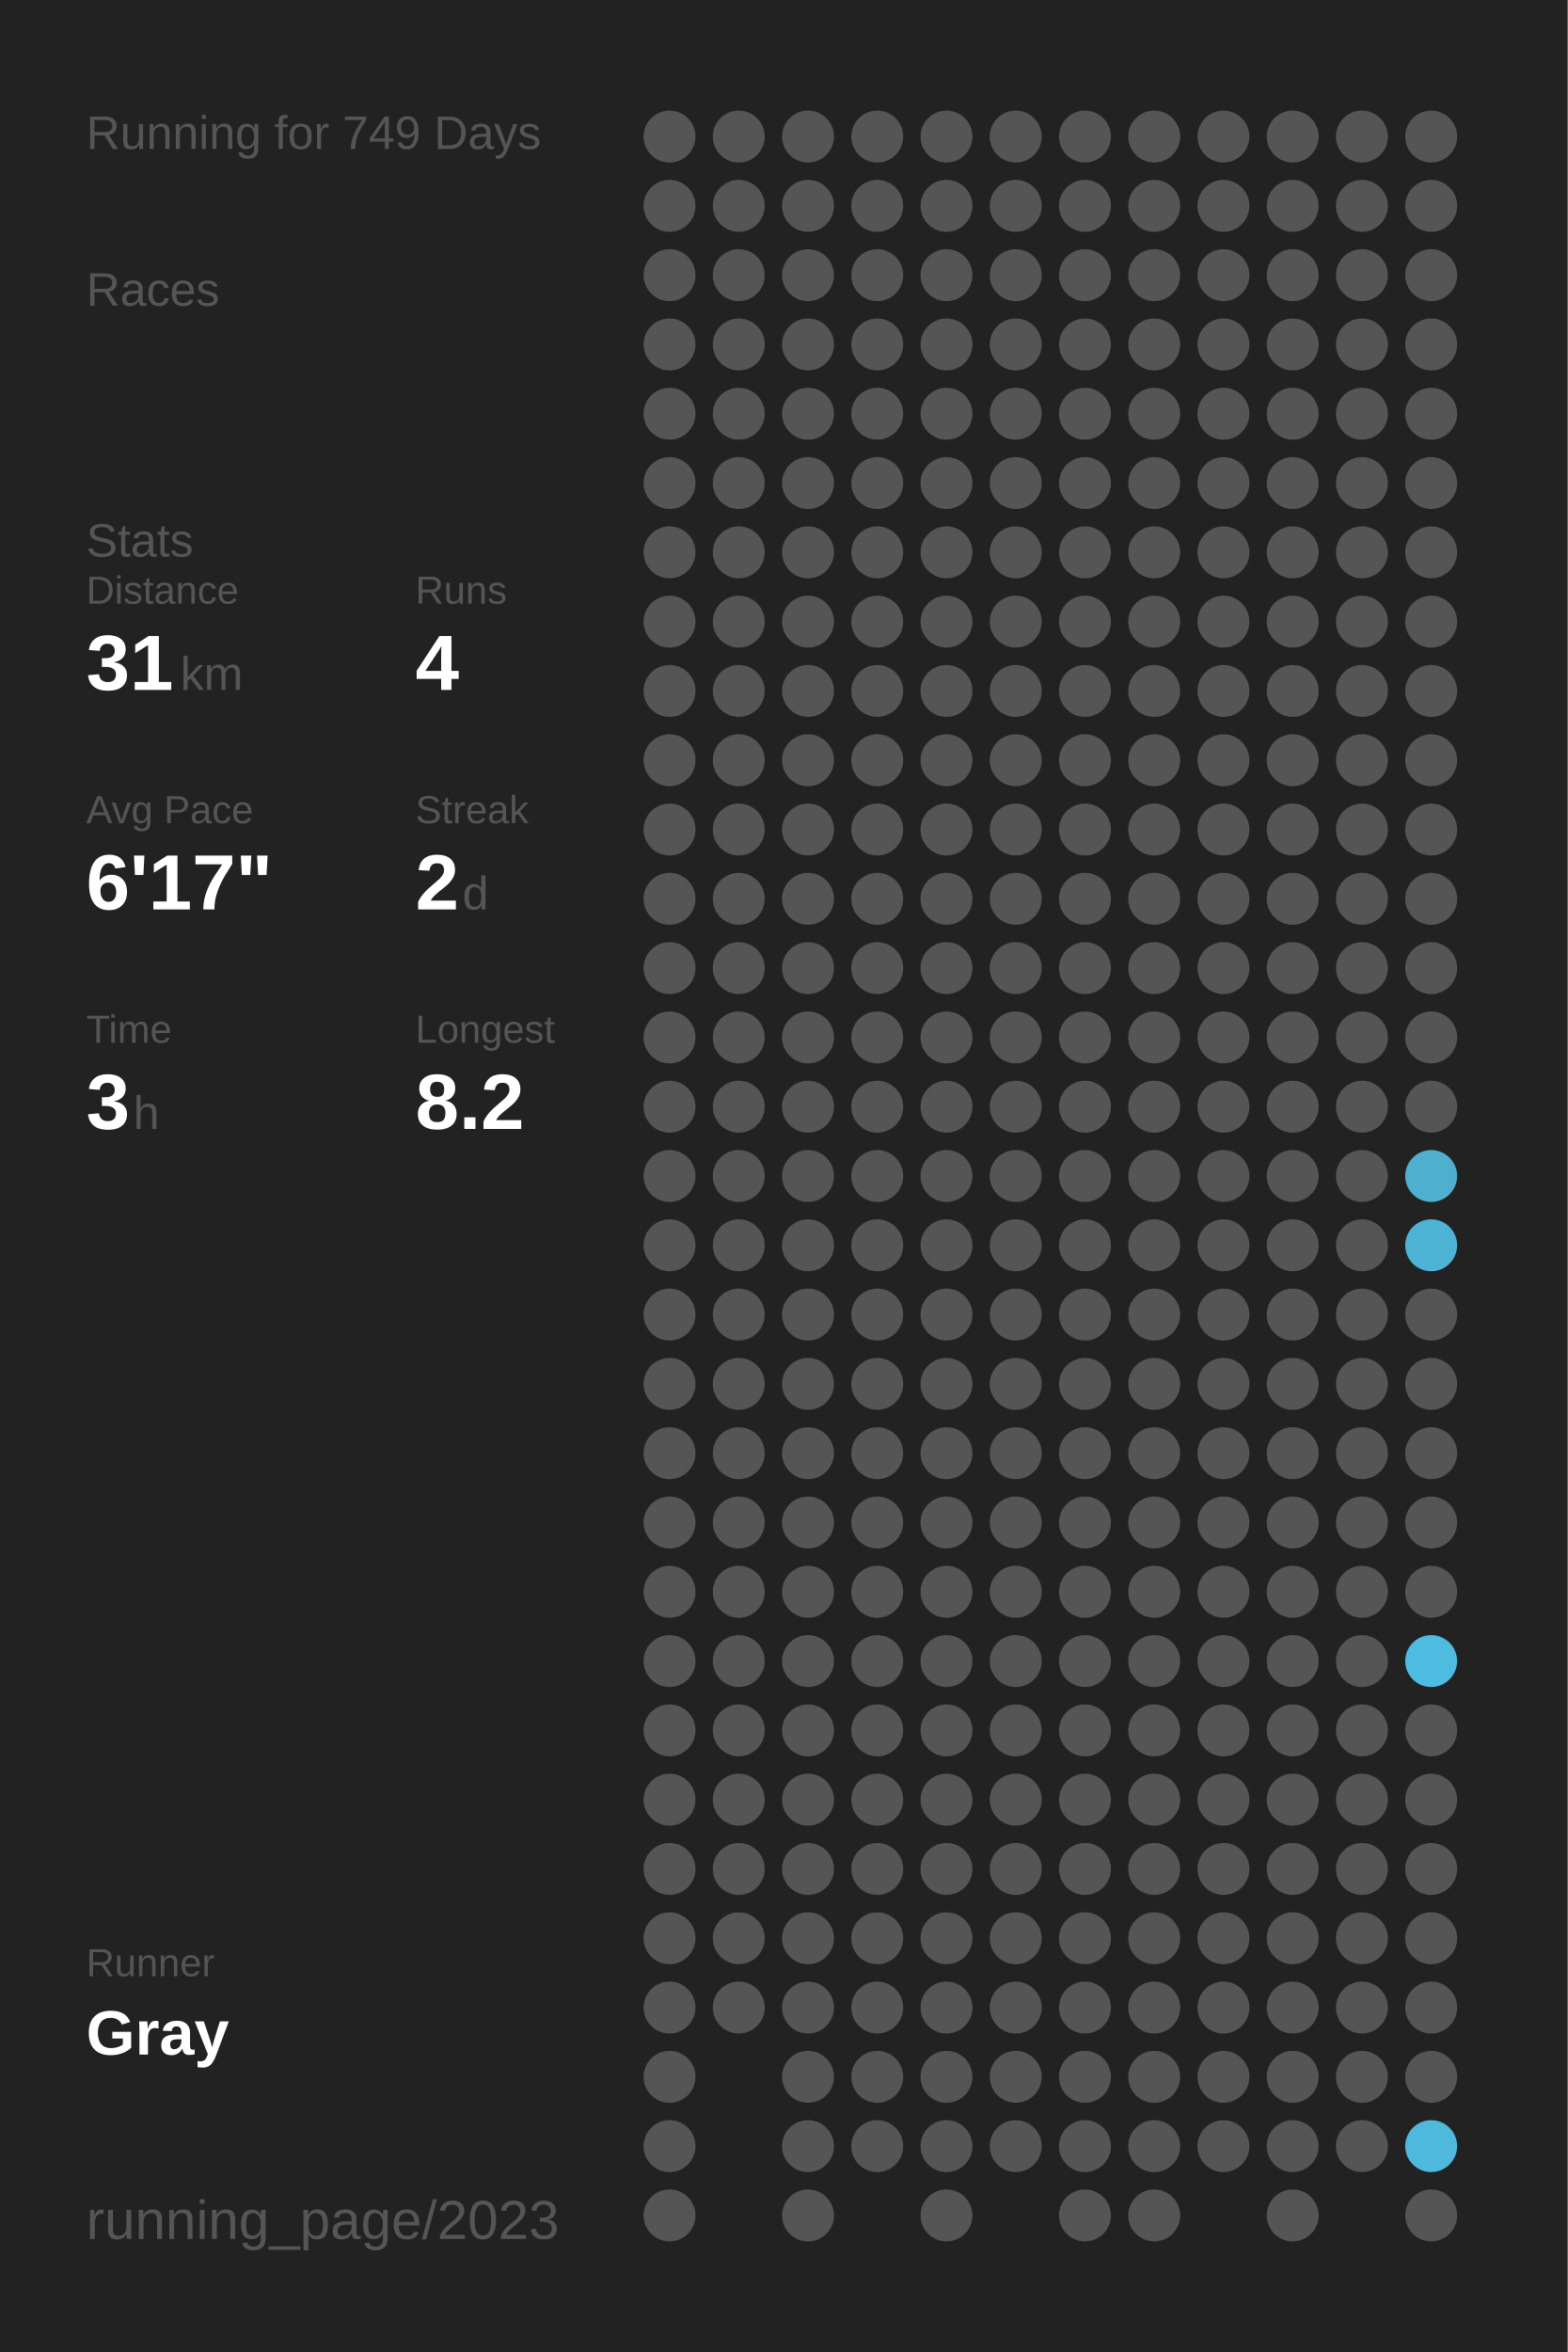
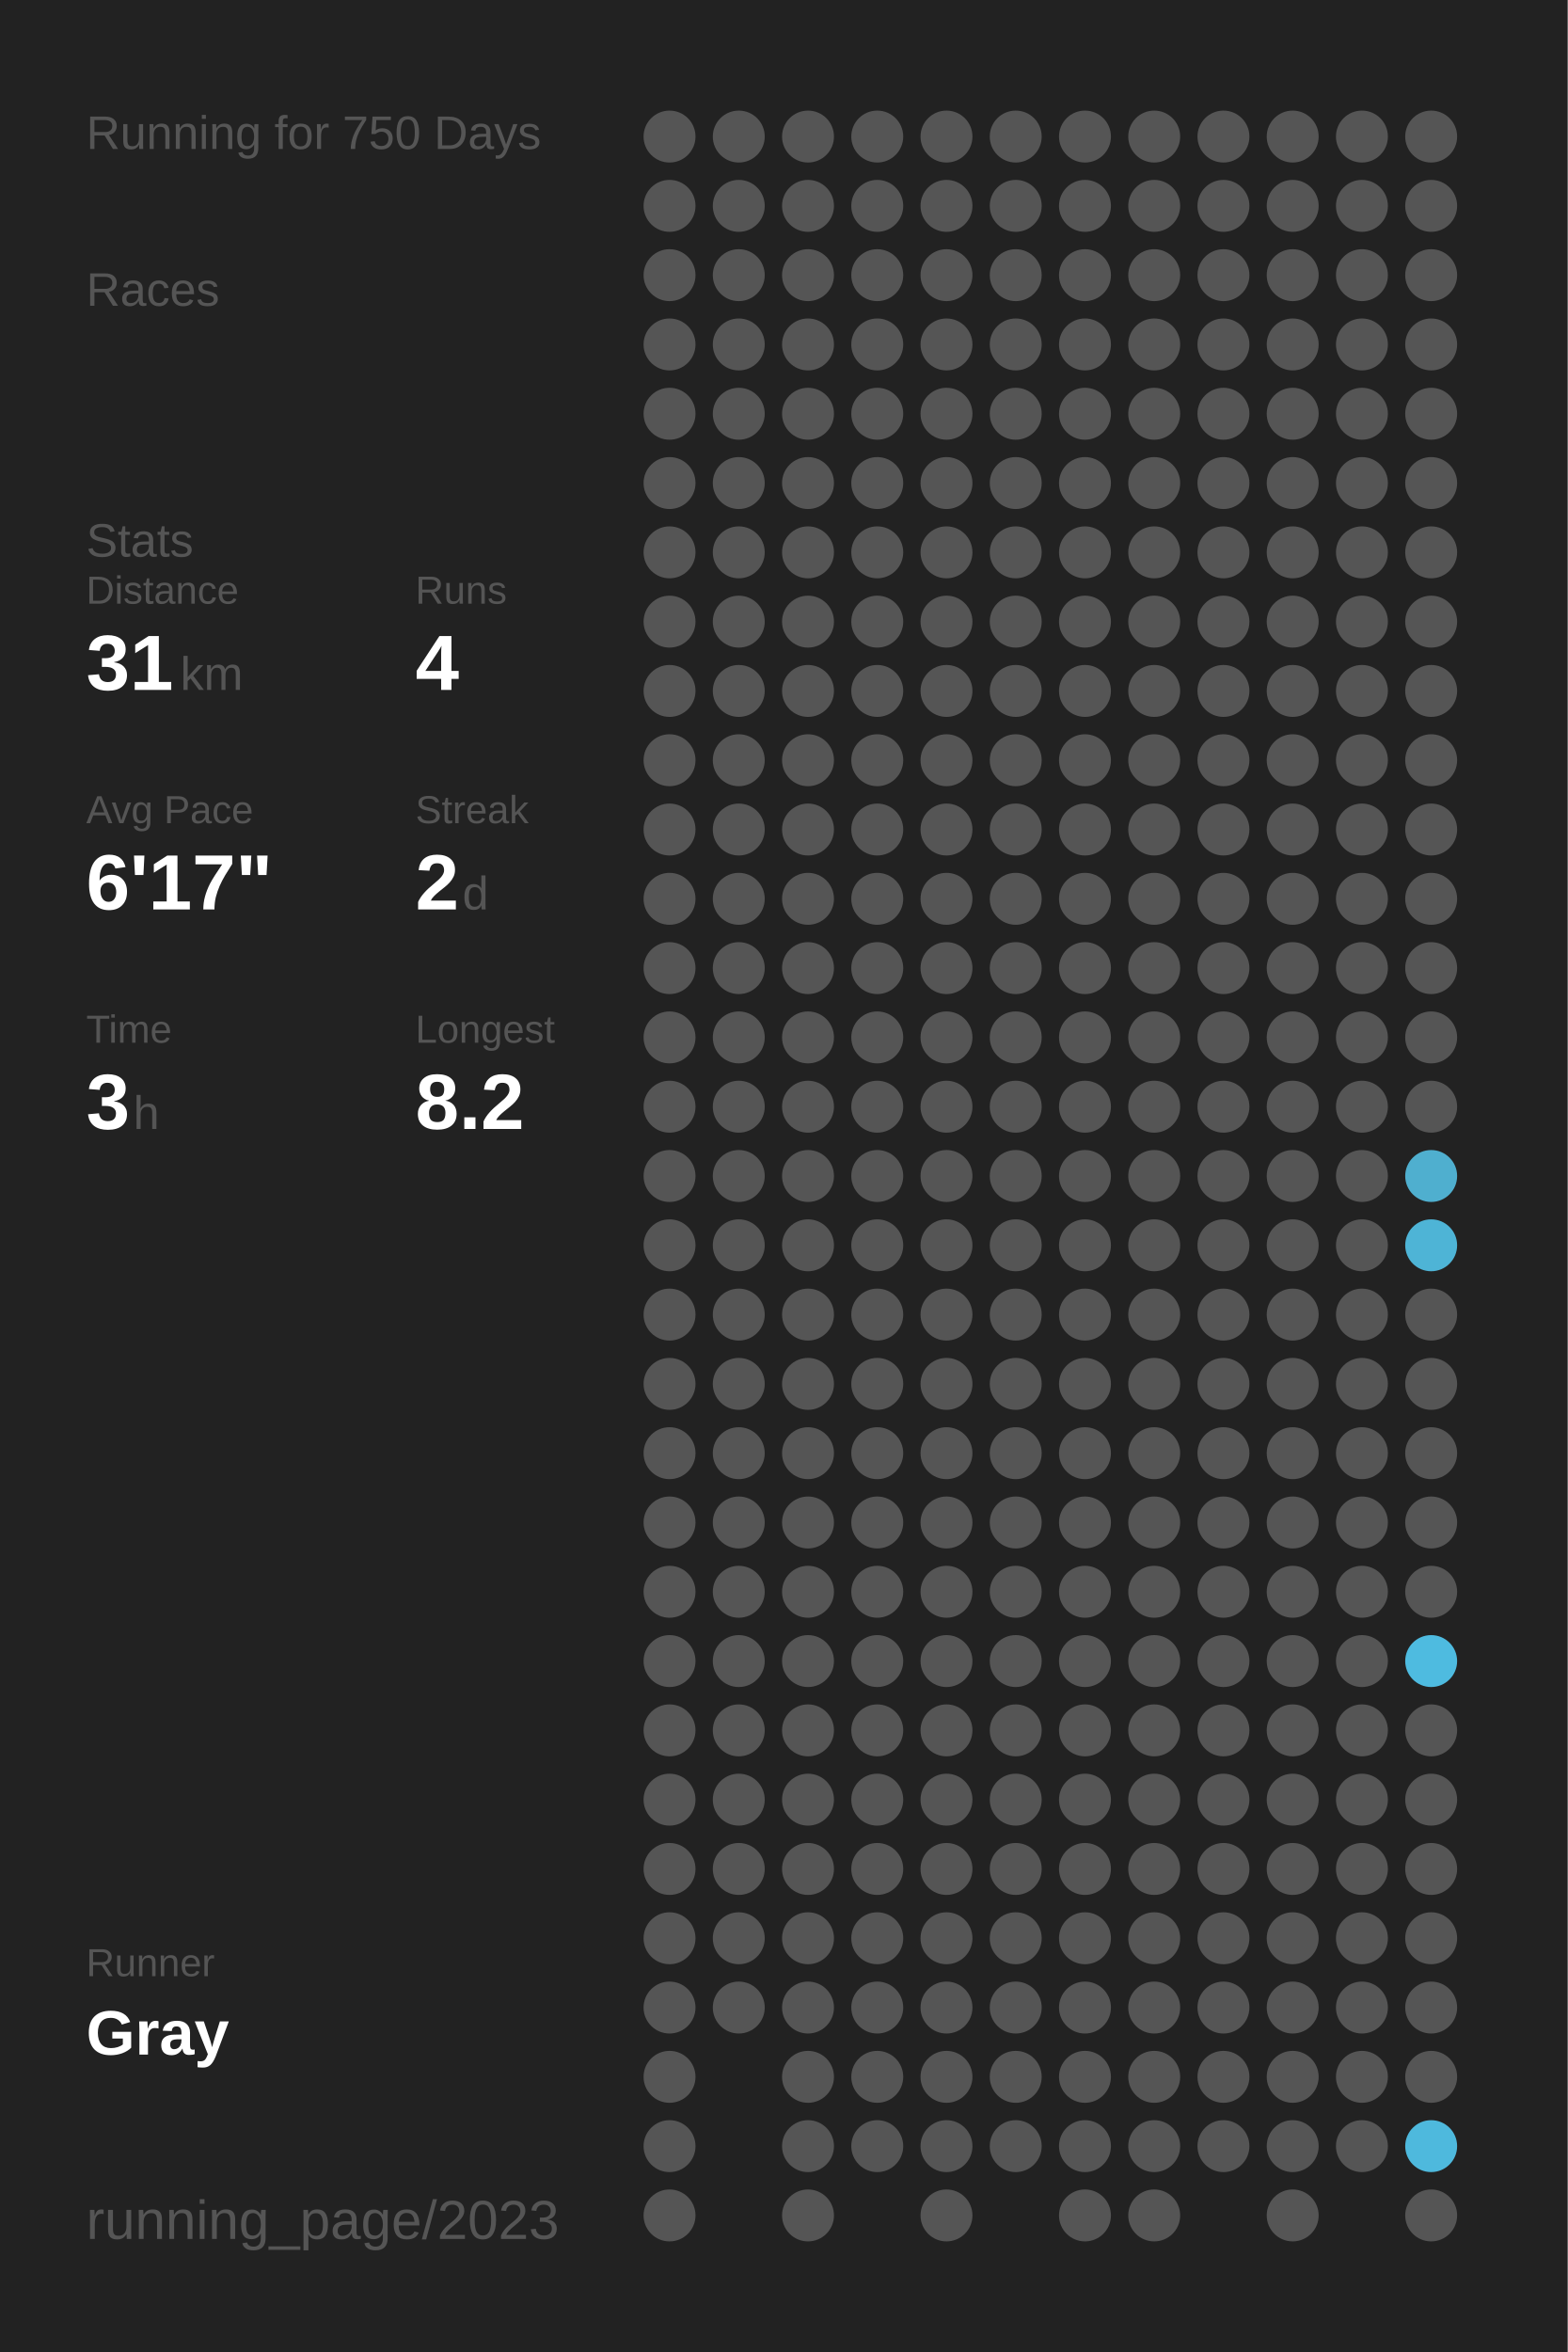
<svg xmlns="http://www.w3.org/2000/svg" baseProfile="full" height="300mm" version="1.1" viewBox="0,0,200,300" width="200mm">
  <defs />
  <rect fill="#222222" height="300" width="200" x="0" y="0" />
-   <text fill="#555555" style="font-size:6px; font-family:Arial;" x="11" y="19">Running for 749 Days</text>
+   <text fill="#555555" style="font-size:6px; font-family:Arial;" x="11" y="19">Running for 750 Days</text>
  <text fill="#555555" style="font-size:6px; font-family:Arial;" x="11" y="39">Races</text>
  <text fill="#555555" style="font-size:6px; font-family:Arial;" x="11" y="71">Stats</text>
  <text fill="#555555" style="font-size:5px; font-family:Arial;" x="11" y="77">Distance</text>
  <text fill="#FFFFFF" style="font-size:10px; font-family:Arial; font-weight:bold;" x="11" y="88">31</text>
  <text fill="#555555" style="font-size:6px; font-family:Arial;" x="23" y="88">km</text>
  <text fill="#555555" style="font-size:5px; font-family:Arial;" x="53" y="77">Runs</text>
  <text fill="#FFFFFF" style="font-size:10px; font-family:Arial; font-weight:bold;" x="53" y="88">4</text>
  <text fill="#555555" style="font-size:5px; font-family:Arial;" x="11" y="105">Avg Pace</text>
  <text fill="#FFFFFF" style="font-size:10px; font-family:Arial; font-weight:bold;" x="11" y="116">6'17"</text>
  <text fill="#555555" style="font-size:5px; font-family:Arial;" x="53" y="105">Streak</text>
  <text fill="#FFFFFF" style="font-size:10px; font-family:Arial; font-weight:bold;" x="53" y="116">2</text>
  <text fill="#555555" style="font-size:6px; font-family:Arial;" x="59" y="116">d</text>
  <text fill="#555555" style="font-size:5px; font-family:Arial;" x="11" y="133">Time</text>
  <text fill="#FFFFFF" style="font-size:10px; font-family:Arial; font-weight:bold;" x="11" y="144">3</text>
  <text fill="#555555" style="font-size:6px; font-family:Arial;" x="17" y="144">h</text>
  <text fill="#555555" style="font-size:5px; font-family:Arial;" x="53" y="133">Longest</text>
  <text fill="#FFFFFF" style="font-size:10px; font-family:Arial; font-weight:bold;" x="53" y="144">8.2</text>
  <text fill="#555555" style="font-size:5px; font-family:Arial;" x="11" y="252.065">Runner</text>
  <text fill="#FFFFFF" style="font-size:8px; font-family:Arial; font-weight:bold;" x="11" y="262.065">Gray</text>
  <text fill="#555555" style="font-size:7px; font-family:Arial;" x="11" y="285.581">running_page/2023</text>
  <circle cx="85.417" cy="17.419" fill="#555555" r="3.312" />
  <circle cx="85.417" cy="26.258" fill="#555555" r="3.312" />
  <circle cx="85.417" cy="35.097" fill="#555555" r="3.312" />
  <circle cx="85.417" cy="43.935" fill="#555555" r="3.312" />
  <circle cx="85.417" cy="52.774" fill="#555555" r="3.312" />
  <circle cx="85.417" cy="61.613" fill="#555555" r="3.312" />
  <circle cx="85.417" cy="70.452" fill="#555555" r="3.312" />
  <circle cx="85.417" cy="79.29" fill="#555555" r="3.312" />
  <circle cx="85.417" cy="88.129" fill="#555555" r="3.312" />
  <circle cx="85.417" cy="96.968" fill="#555555" r="3.312" />
  <circle cx="85.417" cy="105.806" fill="#555555" r="3.312" />
  <circle cx="85.417" cy="114.645" fill="#555555" r="3.312" />
  <circle cx="85.417" cy="123.484" fill="#555555" r="3.312" />
  <circle cx="85.417" cy="132.323" fill="#555555" r="3.312" />
  <circle cx="85.417" cy="141.161" fill="#555555" r="3.312" />
  <circle cx="85.417" cy="150" fill="#555555" r="3.312" />
  <circle cx="85.417" cy="158.839" fill="#555555" r="3.312" />
  <circle cx="85.417" cy="167.677" fill="#555555" r="3.312" />
  <circle cx="85.417" cy="176.516" fill="#555555" r="3.312" />
  <circle cx="85.417" cy="185.355" fill="#555555" r="3.312" />
  <circle cx="85.417" cy="194.194" fill="#555555" r="3.312" />
  <circle cx="85.417" cy="203.032" fill="#555555" r="3.312" />
  <circle cx="85.417" cy="211.871" fill="#555555" r="3.312" />
  <circle cx="85.417" cy="220.71" fill="#555555" r="3.312" />
  <circle cx="85.417" cy="229.548" fill="#555555" r="3.312" />
  <circle cx="85.417" cy="238.387" fill="#555555" r="3.312" />
  <circle cx="85.417" cy="247.226" fill="#555555" r="3.312" />
  <circle cx="85.417" cy="256.065" fill="#555555" r="3.312" />
  <circle cx="85.417" cy="264.903" fill="#555555" r="3.312" />
  <circle cx="85.417" cy="273.742" fill="#555555" r="3.312" />
  <circle cx="85.417" cy="282.581" fill="#555555" r="3.312" />
  <circle cx="94.25" cy="17.419" fill="#555555" r="3.312" />
  <circle cx="94.25" cy="26.258" fill="#555555" r="3.312" />
  <circle cx="94.25" cy="35.097" fill="#555555" r="3.312" />
  <circle cx="94.25" cy="43.935" fill="#555555" r="3.312" />
  <circle cx="94.25" cy="52.774" fill="#555555" r="3.312" />
  <circle cx="94.25" cy="61.613" fill="#555555" r="3.312" />
  <circle cx="94.25" cy="70.452" fill="#555555" r="3.312" />
  <circle cx="94.25" cy="79.29" fill="#555555" r="3.312" />
  <circle cx="94.25" cy="88.129" fill="#555555" r="3.312" />
  <circle cx="94.25" cy="96.968" fill="#555555" r="3.312" />
  <circle cx="94.25" cy="105.806" fill="#555555" r="3.312" />
  <circle cx="94.25" cy="114.645" fill="#555555" r="3.312" />
  <circle cx="94.25" cy="123.484" fill="#555555" r="3.312" />
  <circle cx="94.25" cy="132.323" fill="#555555" r="3.312" />
  <circle cx="94.25" cy="141.161" fill="#555555" r="3.312" />
  <circle cx="94.25" cy="150" fill="#555555" r="3.312" />
  <circle cx="94.25" cy="158.839" fill="#555555" r="3.312" />
  <circle cx="94.25" cy="167.677" fill="#555555" r="3.312" />
  <circle cx="94.25" cy="176.516" fill="#555555" r="3.312" />
  <circle cx="94.25" cy="185.355" fill="#555555" r="3.312" />
  <circle cx="94.25" cy="194.194" fill="#555555" r="3.312" />
  <circle cx="94.25" cy="203.032" fill="#555555" r="3.312" />
  <circle cx="94.25" cy="211.871" fill="#555555" r="3.312" />
  <circle cx="94.25" cy="220.71" fill="#555555" r="3.312" />
  <circle cx="94.25" cy="229.548" fill="#555555" r="3.312" />
  <circle cx="94.25" cy="238.387" fill="#555555" r="3.312" />
  <circle cx="94.25" cy="247.226" fill="#555555" r="3.312" />
  <circle cx="94.25" cy="256.065" fill="#555555" r="3.312" />
  <circle cx="103.083" cy="17.419" fill="#555555" r="3.312" />
  <circle cx="103.083" cy="26.258" fill="#555555" r="3.312" />
  <circle cx="103.083" cy="35.097" fill="#555555" r="3.312" />
  <circle cx="103.083" cy="43.935" fill="#555555" r="3.312" />
  <circle cx="103.083" cy="52.774" fill="#555555" r="3.312" />
  <circle cx="103.083" cy="61.613" fill="#555555" r="3.312" />
  <circle cx="103.083" cy="70.452" fill="#555555" r="3.312" />
  <circle cx="103.083" cy="79.29" fill="#555555" r="3.312" />
  <circle cx="103.083" cy="88.129" fill="#555555" r="3.312" />
  <circle cx="103.083" cy="96.968" fill="#555555" r="3.312" />
  <circle cx="103.083" cy="105.806" fill="#555555" r="3.312" />
  <circle cx="103.083" cy="114.645" fill="#555555" r="3.312" />
  <circle cx="103.083" cy="123.484" fill="#555555" r="3.312" />
  <circle cx="103.083" cy="132.323" fill="#555555" r="3.312" />
  <circle cx="103.083" cy="141.161" fill="#555555" r="3.312" />
  <circle cx="103.083" cy="150" fill="#555555" r="3.312" />
  <circle cx="103.083" cy="158.839" fill="#555555" r="3.312" />
  <circle cx="103.083" cy="167.677" fill="#555555" r="3.312" />
  <circle cx="103.083" cy="176.516" fill="#555555" r="3.312" />
  <circle cx="103.083" cy="185.355" fill="#555555" r="3.312" />
  <circle cx="103.083" cy="194.194" fill="#555555" r="3.312" />
  <circle cx="103.083" cy="203.032" fill="#555555" r="3.312" />
  <circle cx="103.083" cy="211.871" fill="#555555" r="3.312" />
  <circle cx="103.083" cy="220.71" fill="#555555" r="3.312" />
  <circle cx="103.083" cy="229.548" fill="#555555" r="3.312" />
  <circle cx="103.083" cy="238.387" fill="#555555" r="3.312" />
  <circle cx="103.083" cy="247.226" fill="#555555" r="3.312" />
  <circle cx="103.083" cy="256.065" fill="#555555" r="3.312" />
  <circle cx="103.083" cy="264.903" fill="#555555" r="3.312" />
  <circle cx="103.083" cy="273.742" fill="#555555" r="3.312" />
  <circle cx="103.083" cy="282.581" fill="#555555" r="3.312" />
  <circle cx="111.917" cy="17.419" fill="#555555" r="3.312" />
  <circle cx="111.917" cy="26.258" fill="#555555" r="3.312" />
  <circle cx="111.917" cy="35.097" fill="#555555" r="3.312" />
  <circle cx="111.917" cy="43.935" fill="#555555" r="3.312" />
  <circle cx="111.917" cy="52.774" fill="#555555" r="3.312" />
  <circle cx="111.917" cy="61.613" fill="#555555" r="3.312" />
  <circle cx="111.917" cy="70.452" fill="#555555" r="3.312" />
  <circle cx="111.917" cy="79.29" fill="#555555" r="3.312" />
  <circle cx="111.917" cy="88.129" fill="#555555" r="3.312" />
  <circle cx="111.917" cy="96.968" fill="#555555" r="3.312" />
  <circle cx="111.917" cy="105.806" fill="#555555" r="3.312" />
  <circle cx="111.917" cy="114.645" fill="#555555" r="3.312" />
  <circle cx="111.917" cy="123.484" fill="#555555" r="3.312" />
  <circle cx="111.917" cy="132.323" fill="#555555" r="3.312" />
  <circle cx="111.917" cy="141.161" fill="#555555" r="3.312" />
  <circle cx="111.917" cy="150" fill="#555555" r="3.312" />
  <circle cx="111.917" cy="158.839" fill="#555555" r="3.312" />
  <circle cx="111.917" cy="167.677" fill="#555555" r="3.312" />
  <circle cx="111.917" cy="176.516" fill="#555555" r="3.312" />
  <circle cx="111.917" cy="185.355" fill="#555555" r="3.312" />
  <circle cx="111.917" cy="194.194" fill="#555555" r="3.312" />
  <circle cx="111.917" cy="203.032" fill="#555555" r="3.312" />
  <circle cx="111.917" cy="211.871" fill="#555555" r="3.312" />
  <circle cx="111.917" cy="220.71" fill="#555555" r="3.312" />
  <circle cx="111.917" cy="229.548" fill="#555555" r="3.312" />
  <circle cx="111.917" cy="238.387" fill="#555555" r="3.312" />
  <circle cx="111.917" cy="247.226" fill="#555555" r="3.312" />
  <circle cx="111.917" cy="256.065" fill="#555555" r="3.312" />
  <circle cx="111.917" cy="264.903" fill="#555555" r="3.312" />
  <circle cx="111.917" cy="273.742" fill="#555555" r="3.312" />
  <circle cx="120.75" cy="17.419" fill="#555555" r="3.312" />
  <circle cx="120.75" cy="26.258" fill="#555555" r="3.312" />
  <circle cx="120.75" cy="35.097" fill="#555555" r="3.312" />
  <circle cx="120.75" cy="43.935" fill="#555555" r="3.312" />
  <circle cx="120.75" cy="52.774" fill="#555555" r="3.312" />
  <circle cx="120.75" cy="61.613" fill="#555555" r="3.312" />
  <circle cx="120.75" cy="70.452" fill="#555555" r="3.312" />
  <circle cx="120.75" cy="79.29" fill="#555555" r="3.312" />
  <circle cx="120.75" cy="88.129" fill="#555555" r="3.312" />
  <circle cx="120.75" cy="96.968" fill="#555555" r="3.312" />
  <circle cx="120.75" cy="105.806" fill="#555555" r="3.312" />
  <circle cx="120.75" cy="114.645" fill="#555555" r="3.312" />
  <circle cx="120.75" cy="123.484" fill="#555555" r="3.312" />
  <circle cx="120.75" cy="132.323" fill="#555555" r="3.312" />
  <circle cx="120.75" cy="141.161" fill="#555555" r="3.312" />
  <circle cx="120.75" cy="150" fill="#555555" r="3.312" />
  <circle cx="120.75" cy="158.839" fill="#555555" r="3.312" />
  <circle cx="120.75" cy="167.677" fill="#555555" r="3.312" />
  <circle cx="120.75" cy="176.516" fill="#555555" r="3.312" />
  <circle cx="120.75" cy="185.355" fill="#555555" r="3.312" />
  <circle cx="120.75" cy="194.194" fill="#555555" r="3.312" />
  <circle cx="120.75" cy="203.032" fill="#555555" r="3.312" />
  <circle cx="120.75" cy="211.871" fill="#555555" r="3.312" />
  <circle cx="120.75" cy="220.71" fill="#555555" r="3.312" />
  <circle cx="120.75" cy="229.548" fill="#555555" r="3.312" />
  <circle cx="120.75" cy="238.387" fill="#555555" r="3.312" />
  <circle cx="120.75" cy="247.226" fill="#555555" r="3.312" />
  <circle cx="120.75" cy="256.065" fill="#555555" r="3.312" />
  <circle cx="120.75" cy="264.903" fill="#555555" r="3.312" />
  <circle cx="120.75" cy="273.742" fill="#555555" r="3.312" />
  <circle cx="120.75" cy="282.581" fill="#555555" r="3.312" />
  <circle cx="129.583" cy="17.419" fill="#555555" r="3.312" />
  <circle cx="129.583" cy="26.258" fill="#555555" r="3.312" />
  <circle cx="129.583" cy="35.097" fill="#555555" r="3.312" />
  <circle cx="129.583" cy="43.935" fill="#555555" r="3.312" />
  <circle cx="129.583" cy="52.774" fill="#555555" r="3.312" />
  <circle cx="129.583" cy="61.613" fill="#555555" r="3.312" />
  <circle cx="129.583" cy="70.452" fill="#555555" r="3.312" />
  <circle cx="129.583" cy="79.29" fill="#555555" r="3.312" />
  <circle cx="129.583" cy="88.129" fill="#555555" r="3.312" />
  <circle cx="129.583" cy="96.968" fill="#555555" r="3.312" />
  <circle cx="129.583" cy="105.806" fill="#555555" r="3.312" />
  <circle cx="129.583" cy="114.645" fill="#555555" r="3.312" />
  <circle cx="129.583" cy="123.484" fill="#555555" r="3.312" />
  <circle cx="129.583" cy="132.323" fill="#555555" r="3.312" />
  <circle cx="129.583" cy="141.161" fill="#555555" r="3.312" />
  <circle cx="129.583" cy="150" fill="#555555" r="3.312" />
  <circle cx="129.583" cy="158.839" fill="#555555" r="3.312" />
  <circle cx="129.583" cy="167.677" fill="#555555" r="3.312" />
  <circle cx="129.583" cy="176.516" fill="#555555" r="3.312" />
  <circle cx="129.583" cy="185.355" fill="#555555" r="3.312" />
  <circle cx="129.583" cy="194.194" fill="#555555" r="3.312" />
  <circle cx="129.583" cy="203.032" fill="#555555" r="3.312" />
  <circle cx="129.583" cy="211.871" fill="#555555" r="3.312" />
  <circle cx="129.583" cy="220.71" fill="#555555" r="3.312" />
  <circle cx="129.583" cy="229.548" fill="#555555" r="3.312" />
  <circle cx="129.583" cy="238.387" fill="#555555" r="3.312" />
  <circle cx="129.583" cy="247.226" fill="#555555" r="3.312" />
  <circle cx="129.583" cy="256.065" fill="#555555" r="3.312" />
  <circle cx="129.583" cy="264.903" fill="#555555" r="3.312" />
  <circle cx="129.583" cy="273.742" fill="#555555" r="3.312" />
  <circle cx="138.417" cy="17.419" fill="#555555" r="3.312" />
  <circle cx="138.417" cy="26.258" fill="#555555" r="3.312" />
  <circle cx="138.417" cy="35.097" fill="#555555" r="3.312" />
  <circle cx="138.417" cy="43.935" fill="#555555" r="3.312" />
  <circle cx="138.417" cy="52.774" fill="#555555" r="3.312" />
  <circle cx="138.417" cy="61.613" fill="#555555" r="3.312" />
  <circle cx="138.417" cy="70.452" fill="#555555" r="3.312" />
  <circle cx="138.417" cy="79.29" fill="#555555" r="3.312" />
  <circle cx="138.417" cy="88.129" fill="#555555" r="3.312" />
  <circle cx="138.417" cy="96.968" fill="#555555" r="3.312" />
  <circle cx="138.417" cy="105.806" fill="#555555" r="3.312" />
  <circle cx="138.417" cy="114.645" fill="#555555" r="3.312" />
  <circle cx="138.417" cy="123.484" fill="#555555" r="3.312" />
  <circle cx="138.417" cy="132.323" fill="#555555" r="3.312" />
  <circle cx="138.417" cy="141.161" fill="#555555" r="3.312" />
  <circle cx="138.417" cy="150" fill="#555555" r="3.312" />
  <circle cx="138.417" cy="158.839" fill="#555555" r="3.312" />
  <circle cx="138.417" cy="167.677" fill="#555555" r="3.312" />
  <circle cx="138.417" cy="176.516" fill="#555555" r="3.312" />
  <circle cx="138.417" cy="185.355" fill="#555555" r="3.312" />
  <circle cx="138.417" cy="194.194" fill="#555555" r="3.312" />
  <circle cx="138.417" cy="203.032" fill="#555555" r="3.312" />
  <circle cx="138.417" cy="211.871" fill="#555555" r="3.312" />
  <circle cx="138.417" cy="220.71" fill="#555555" r="3.312" />
  <circle cx="138.417" cy="229.548" fill="#555555" r="3.312" />
  <circle cx="138.417" cy="238.387" fill="#555555" r="3.312" />
  <circle cx="138.417" cy="247.226" fill="#555555" r="3.312" />
  <circle cx="138.417" cy="256.065" fill="#555555" r="3.312" />
  <circle cx="138.417" cy="264.903" fill="#555555" r="3.312" />
  <circle cx="138.417" cy="273.742" fill="#555555" r="3.312" />
  <circle cx="138.417" cy="282.581" fill="#555555" r="3.312" />
  <circle cx="147.25" cy="17.419" fill="#555555" r="3.312" />
  <circle cx="147.25" cy="26.258" fill="#555555" r="3.312" />
  <circle cx="147.25" cy="35.097" fill="#555555" r="3.312" />
  <circle cx="147.25" cy="43.935" fill="#555555" r="3.312" />
  <circle cx="147.25" cy="52.774" fill="#555555" r="3.312" />
  <circle cx="147.25" cy="61.613" fill="#555555" r="3.312" />
  <circle cx="147.25" cy="70.452" fill="#555555" r="3.312" />
  <circle cx="147.25" cy="79.29" fill="#555555" r="3.312" />
  <circle cx="147.25" cy="88.129" fill="#555555" r="3.312" />
  <circle cx="147.25" cy="96.968" fill="#555555" r="3.312" />
  <circle cx="147.25" cy="105.806" fill="#555555" r="3.312" />
  <circle cx="147.25" cy="114.645" fill="#555555" r="3.312" />
  <circle cx="147.25" cy="123.484" fill="#555555" r="3.312" />
  <circle cx="147.25" cy="132.323" fill="#555555" r="3.312" />
  <circle cx="147.25" cy="141.161" fill="#555555" r="3.312" />
  <circle cx="147.25" cy="150" fill="#555555" r="3.312" />
  <circle cx="147.25" cy="158.839" fill="#555555" r="3.312" />
  <circle cx="147.25" cy="167.677" fill="#555555" r="3.312" />
  <circle cx="147.25" cy="176.516" fill="#555555" r="3.312" />
  <circle cx="147.25" cy="185.355" fill="#555555" r="3.312" />
  <circle cx="147.25" cy="194.194" fill="#555555" r="3.312" />
  <circle cx="147.25" cy="203.032" fill="#555555" r="3.312" />
  <circle cx="147.25" cy="211.871" fill="#555555" r="3.312" />
  <circle cx="147.25" cy="220.71" fill="#555555" r="3.312" />
  <circle cx="147.25" cy="229.548" fill="#555555" r="3.312" />
  <circle cx="147.25" cy="238.387" fill="#555555" r="3.312" />
  <circle cx="147.25" cy="247.226" fill="#555555" r="3.312" />
  <circle cx="147.25" cy="256.065" fill="#555555" r="3.312" />
  <circle cx="147.25" cy="264.903" fill="#555555" r="3.312" />
  <circle cx="147.25" cy="273.742" fill="#555555" r="3.312" />
  <circle cx="147.25" cy="282.581" fill="#555555" r="3.312" />
  <circle cx="156.083" cy="17.419" fill="#555555" r="3.312" />
  <circle cx="156.083" cy="26.258" fill="#555555" r="3.312" />
  <circle cx="156.083" cy="35.097" fill="#555555" r="3.312" />
  <circle cx="156.083" cy="43.935" fill="#555555" r="3.312" />
  <circle cx="156.083" cy="52.774" fill="#555555" r="3.312" />
  <circle cx="156.083" cy="61.613" fill="#555555" r="3.312" />
  <circle cx="156.083" cy="70.452" fill="#555555" r="3.312" />
  <circle cx="156.083" cy="79.29" fill="#555555" r="3.312" />
  <circle cx="156.083" cy="88.129" fill="#555555" r="3.312" />
  <circle cx="156.083" cy="96.968" fill="#555555" r="3.312" />
  <circle cx="156.083" cy="105.806" fill="#555555" r="3.312" />
  <circle cx="156.083" cy="114.645" fill="#555555" r="3.312" />
  <circle cx="156.083" cy="123.484" fill="#555555" r="3.312" />
  <circle cx="156.083" cy="132.323" fill="#555555" r="3.312" />
  <circle cx="156.083" cy="141.161" fill="#555555" r="3.312" />
  <circle cx="156.083" cy="150" fill="#555555" r="3.312" />
  <circle cx="156.083" cy="158.839" fill="#555555" r="3.312" />
  <circle cx="156.083" cy="167.677" fill="#555555" r="3.312" />
  <circle cx="156.083" cy="176.516" fill="#555555" r="3.312" />
  <circle cx="156.083" cy="185.355" fill="#555555" r="3.312" />
  <circle cx="156.083" cy="194.194" fill="#555555" r="3.312" />
  <circle cx="156.083" cy="203.032" fill="#555555" r="3.312" />
  <circle cx="156.083" cy="211.871" fill="#555555" r="3.312" />
  <circle cx="156.083" cy="220.71" fill="#555555" r="3.312" />
  <circle cx="156.083" cy="229.548" fill="#555555" r="3.312" />
  <circle cx="156.083" cy="238.387" fill="#555555" r="3.312" />
  <circle cx="156.083" cy="247.226" fill="#555555" r="3.312" />
  <circle cx="156.083" cy="256.065" fill="#555555" r="3.312" />
  <circle cx="156.083" cy="264.903" fill="#555555" r="3.312" />
  <circle cx="156.083" cy="273.742" fill="#555555" r="3.312" />
  <circle cx="164.917" cy="17.419" fill="#555555" r="3.312" />
  <circle cx="164.917" cy="26.258" fill="#555555" r="3.312" />
  <circle cx="164.917" cy="35.097" fill="#555555" r="3.312" />
  <circle cx="164.917" cy="43.935" fill="#555555" r="3.312" />
  <circle cx="164.917" cy="52.774" fill="#555555" r="3.312" />
  <circle cx="164.917" cy="61.613" fill="#555555" r="3.312" />
  <circle cx="164.917" cy="70.452" fill="#555555" r="3.312" />
  <circle cx="164.917" cy="79.29" fill="#555555" r="3.312" />
  <circle cx="164.917" cy="88.129" fill="#555555" r="3.312" />
  <circle cx="164.917" cy="96.968" fill="#555555" r="3.312" />
  <circle cx="164.917" cy="105.806" fill="#555555" r="3.312" />
  <circle cx="164.917" cy="114.645" fill="#555555" r="3.312" />
  <circle cx="164.917" cy="123.484" fill="#555555" r="3.312" />
  <circle cx="164.917" cy="132.323" fill="#555555" r="3.312" />
  <circle cx="164.917" cy="141.161" fill="#555555" r="3.312" />
  <circle cx="164.917" cy="150" fill="#555555" r="3.312" />
  <circle cx="164.917" cy="158.839" fill="#555555" r="3.312" />
  <circle cx="164.917" cy="167.677" fill="#555555" r="3.312" />
  <circle cx="164.917" cy="176.516" fill="#555555" r="3.312" />
  <circle cx="164.917" cy="185.355" fill="#555555" r="3.312" />
  <circle cx="164.917" cy="194.194" fill="#555555" r="3.312" />
  <circle cx="164.917" cy="203.032" fill="#555555" r="3.312" />
  <circle cx="164.917" cy="211.871" fill="#555555" r="3.312" />
  <circle cx="164.917" cy="220.71" fill="#555555" r="3.312" />
  <circle cx="164.917" cy="229.548" fill="#555555" r="3.312" />
  <circle cx="164.917" cy="238.387" fill="#555555" r="3.312" />
  <circle cx="164.917" cy="247.226" fill="#555555" r="3.312" />
  <circle cx="164.917" cy="256.065" fill="#555555" r="3.312" />
  <circle cx="164.917" cy="264.903" fill="#555555" r="3.312" />
  <circle cx="164.917" cy="273.742" fill="#555555" r="3.312" />
  <circle cx="164.917" cy="282.581" fill="#555555" r="3.312" />
  <circle cx="173.75" cy="17.419" fill="#555555" r="3.312" />
  <circle cx="173.75" cy="26.258" fill="#555555" r="3.312" />
  <circle cx="173.75" cy="35.097" fill="#555555" r="3.312" />
  <circle cx="173.75" cy="43.935" fill="#555555" r="3.312" />
  <circle cx="173.75" cy="52.774" fill="#555555" r="3.312" />
  <circle cx="173.75" cy="61.613" fill="#555555" r="3.312" />
  <circle cx="173.75" cy="70.452" fill="#555555" r="3.312" />
  <circle cx="173.75" cy="79.29" fill="#555555" r="3.312" />
  <circle cx="173.75" cy="88.129" fill="#555555" r="3.312" />
  <circle cx="173.75" cy="96.968" fill="#555555" r="3.312" />
  <circle cx="173.75" cy="105.806" fill="#555555" r="3.312" />
  <circle cx="173.75" cy="114.645" fill="#555555" r="3.312" />
  <circle cx="173.75" cy="123.484" fill="#555555" r="3.312" />
  <circle cx="173.75" cy="132.323" fill="#555555" r="3.312" />
  <circle cx="173.75" cy="141.161" fill="#555555" r="3.312" />
  <circle cx="173.75" cy="150" fill="#555555" r="3.312" />
  <circle cx="173.75" cy="158.839" fill="#555555" r="3.312" />
  <circle cx="173.75" cy="167.677" fill="#555555" r="3.312" />
  <circle cx="173.75" cy="176.516" fill="#555555" r="3.312" />
  <circle cx="173.75" cy="185.355" fill="#555555" r="3.312" />
  <circle cx="173.75" cy="194.194" fill="#555555" r="3.312" />
  <circle cx="173.75" cy="203.032" fill="#555555" r="3.312" />
  <circle cx="173.75" cy="211.871" fill="#555555" r="3.312" />
  <circle cx="173.75" cy="220.71" fill="#555555" r="3.312" />
  <circle cx="173.75" cy="229.548" fill="#555555" r="3.312" />
  <circle cx="173.75" cy="238.387" fill="#555555" r="3.312" />
  <circle cx="173.75" cy="247.226" fill="#555555" r="3.312" />
  <circle cx="173.75" cy="256.065" fill="#555555" r="3.312" />
  <circle cx="173.75" cy="264.903" fill="#555555" r="3.312" />
  <circle cx="173.75" cy="273.742" fill="#555555" r="3.312" />
  <circle cx="182.583" cy="17.419" fill="#555555" r="3.312" />
  <circle cx="182.583" cy="26.258" fill="#555555" r="3.312" />
  <circle cx="182.583" cy="35.097" fill="#555555" r="3.312" />
  <circle cx="182.583" cy="43.935" fill="#555555" r="3.312" />
  <circle cx="182.583" cy="52.774" fill="#555555" r="3.312" />
  <circle cx="182.583" cy="61.613" fill="#555555" r="3.312" />
  <circle cx="182.583" cy="70.452" fill="#555555" r="3.312" />
  <circle cx="182.583" cy="79.29" fill="#555555" r="3.312" />
  <circle cx="182.583" cy="88.129" fill="#555555" r="3.312" />
  <circle cx="182.583" cy="96.968" fill="#555555" r="3.312" />
  <circle cx="182.583" cy="105.806" fill="#555555" r="3.312" />
  <circle cx="182.583" cy="114.645" fill="#555555" r="3.312" />
  <circle cx="182.583" cy="123.484" fill="#555555" r="3.312" />
  <circle cx="182.583" cy="132.323" fill="#555555" r="3.312" />
  <circle cx="182.583" cy="141.161" fill="#555555" r="3.312" />
  <circle cx="182.583" cy="150" fill="#4fafcf" r="3.312" />
  <circle cx="182.583" cy="158.839" fill="#4eb4d6" r="3.312" />
  <circle cx="182.583" cy="167.677" fill="#555555" r="3.312" />
  <circle cx="182.583" cy="176.516" fill="#555555" r="3.312" />
  <circle cx="182.583" cy="185.355" fill="#555555" r="3.312" />
  <circle cx="182.583" cy="194.194" fill="#555555" r="3.312" />
  <circle cx="182.583" cy="203.032" fill="#555555" r="3.312" />
  <circle cx="182.583" cy="211.871" fill="#4ebbe0" r="3.312" />
  <circle cx="182.583" cy="220.71" fill="#555555" r="3.312" />
  <circle cx="182.583" cy="229.548" fill="#555555" r="3.312" />
  <circle cx="182.583" cy="238.387" fill="#555555" r="3.312" />
  <circle cx="182.583" cy="247.226" fill="#555555" r="3.312" />
  <circle cx="182.583" cy="256.065" fill="#555555" r="3.312" />
  <circle cx="182.583" cy="264.903" fill="#555555" r="3.312" />
  <circle cx="182.583" cy="273.742" fill="#4eb9dd" r="3.312" />
  <circle cx="182.583" cy="282.581" fill="#555555" r="3.312" />
</svg>
